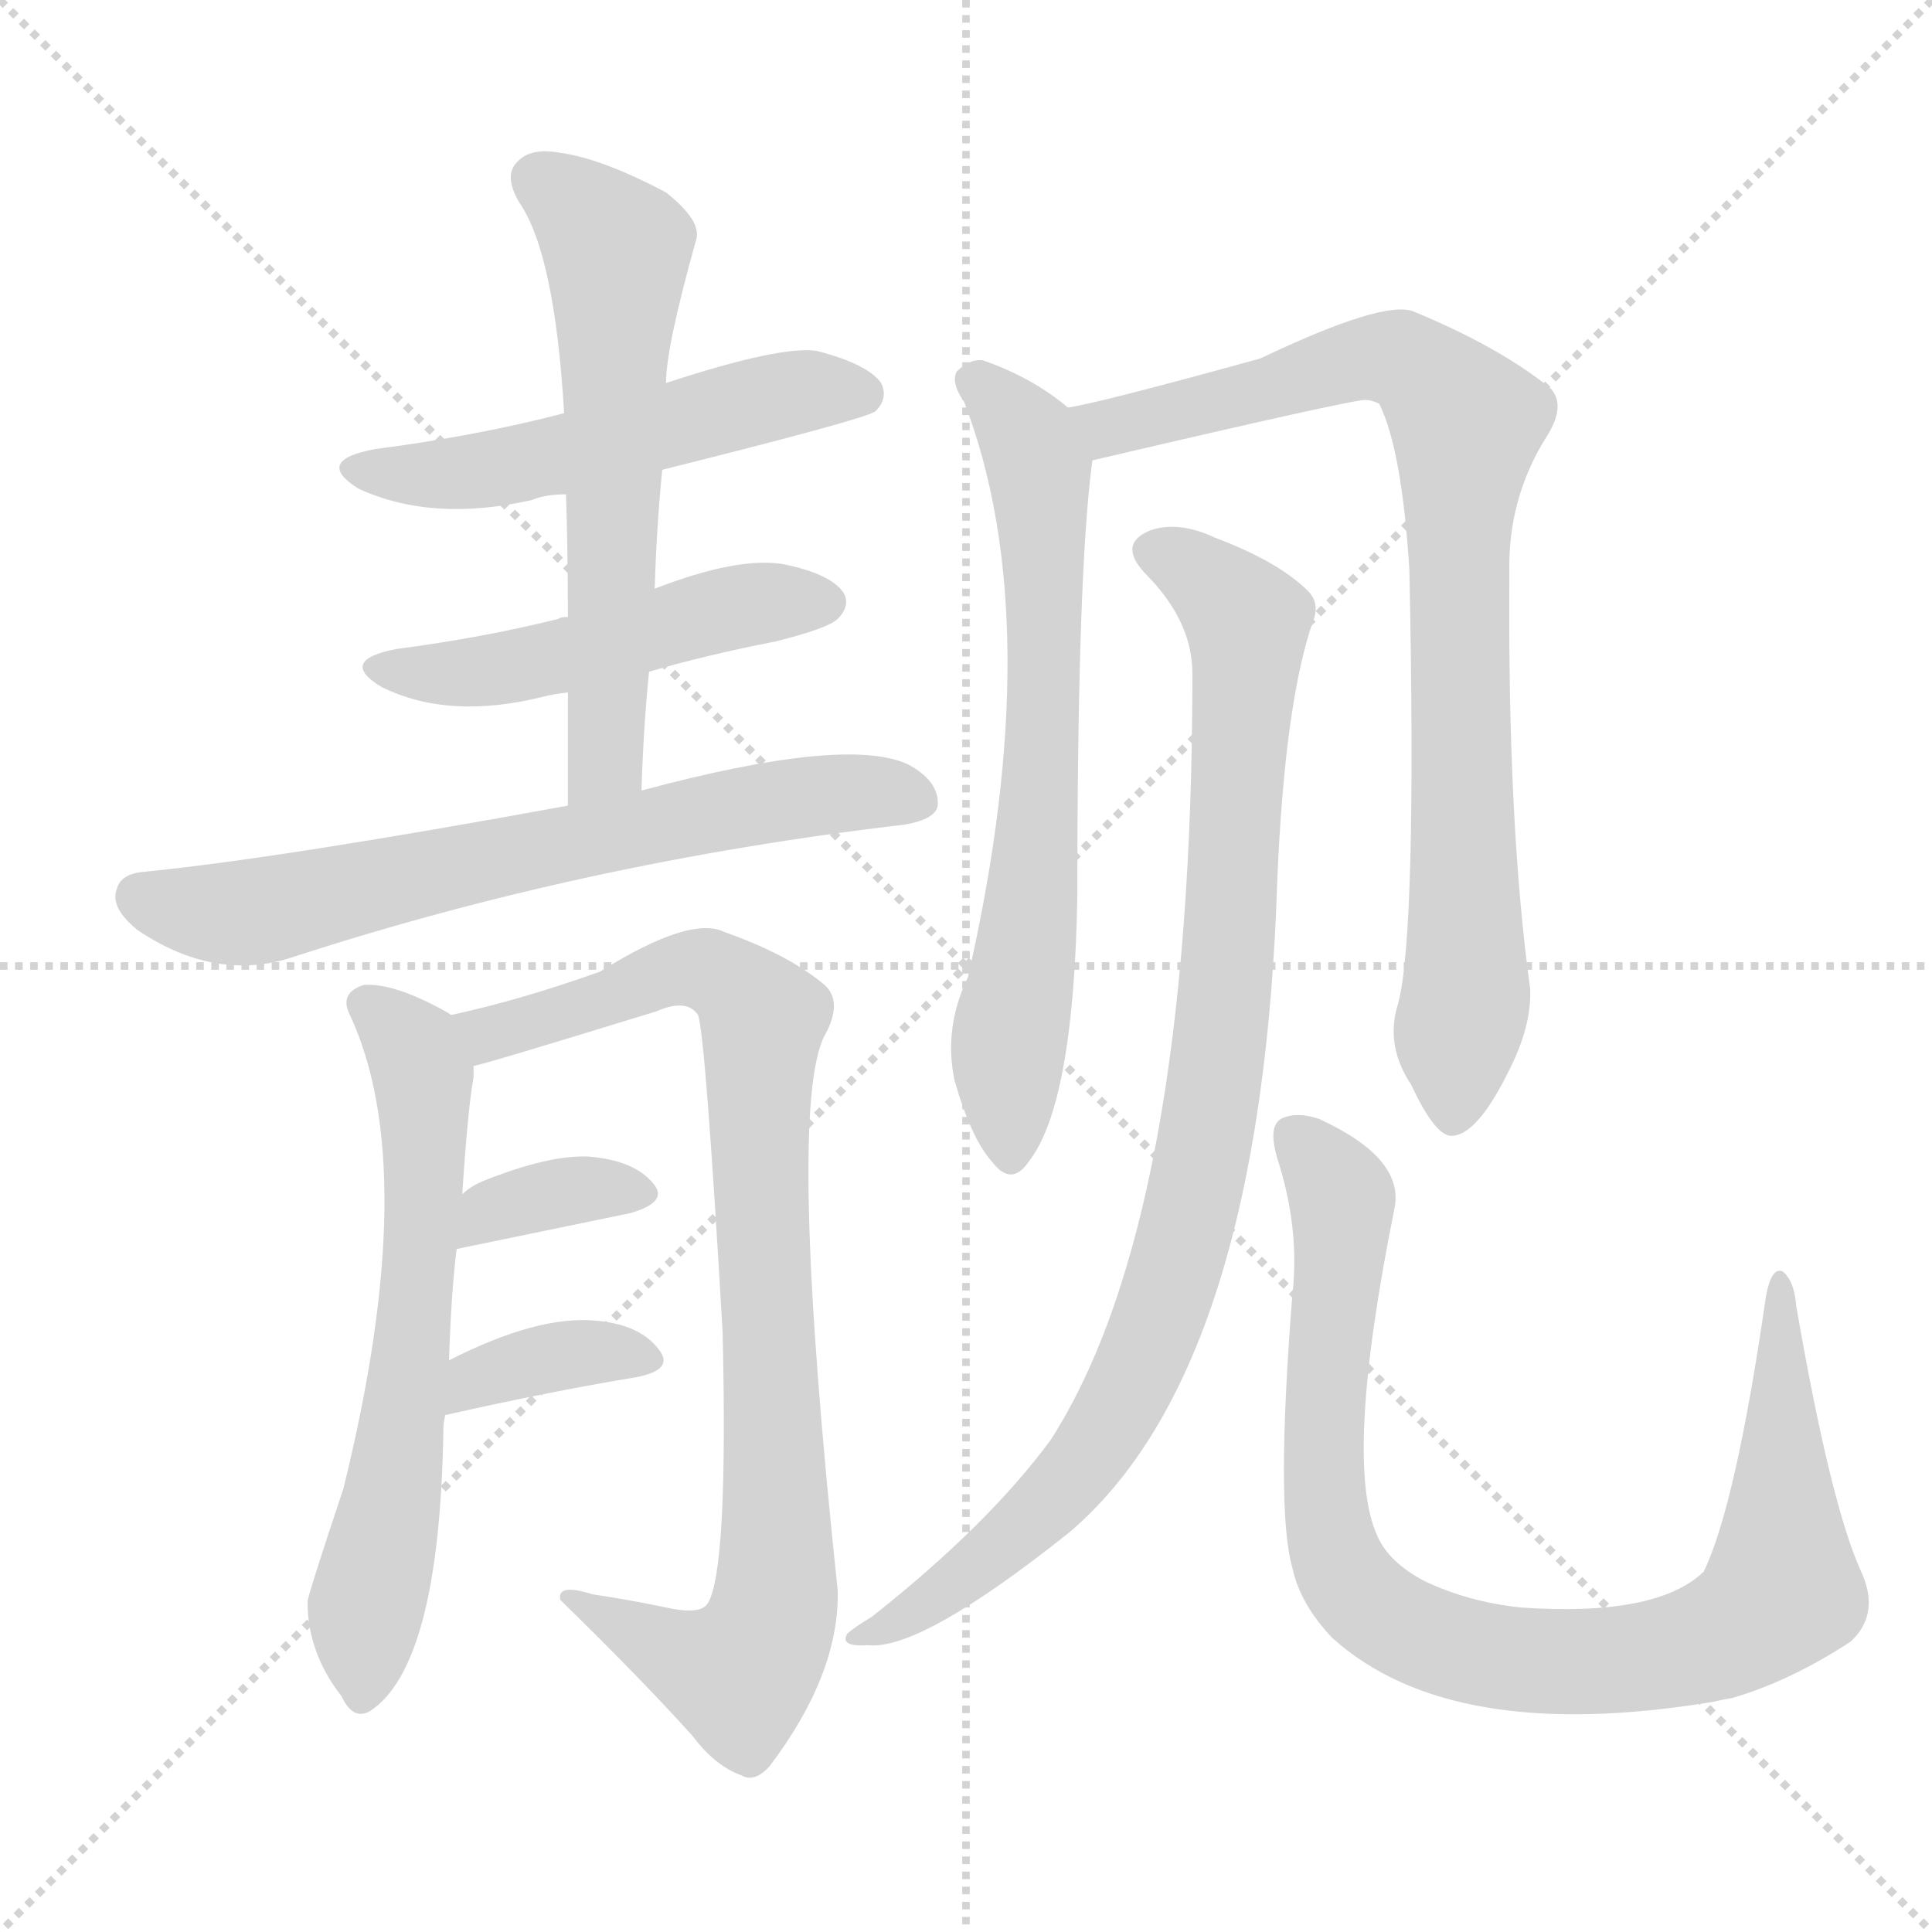
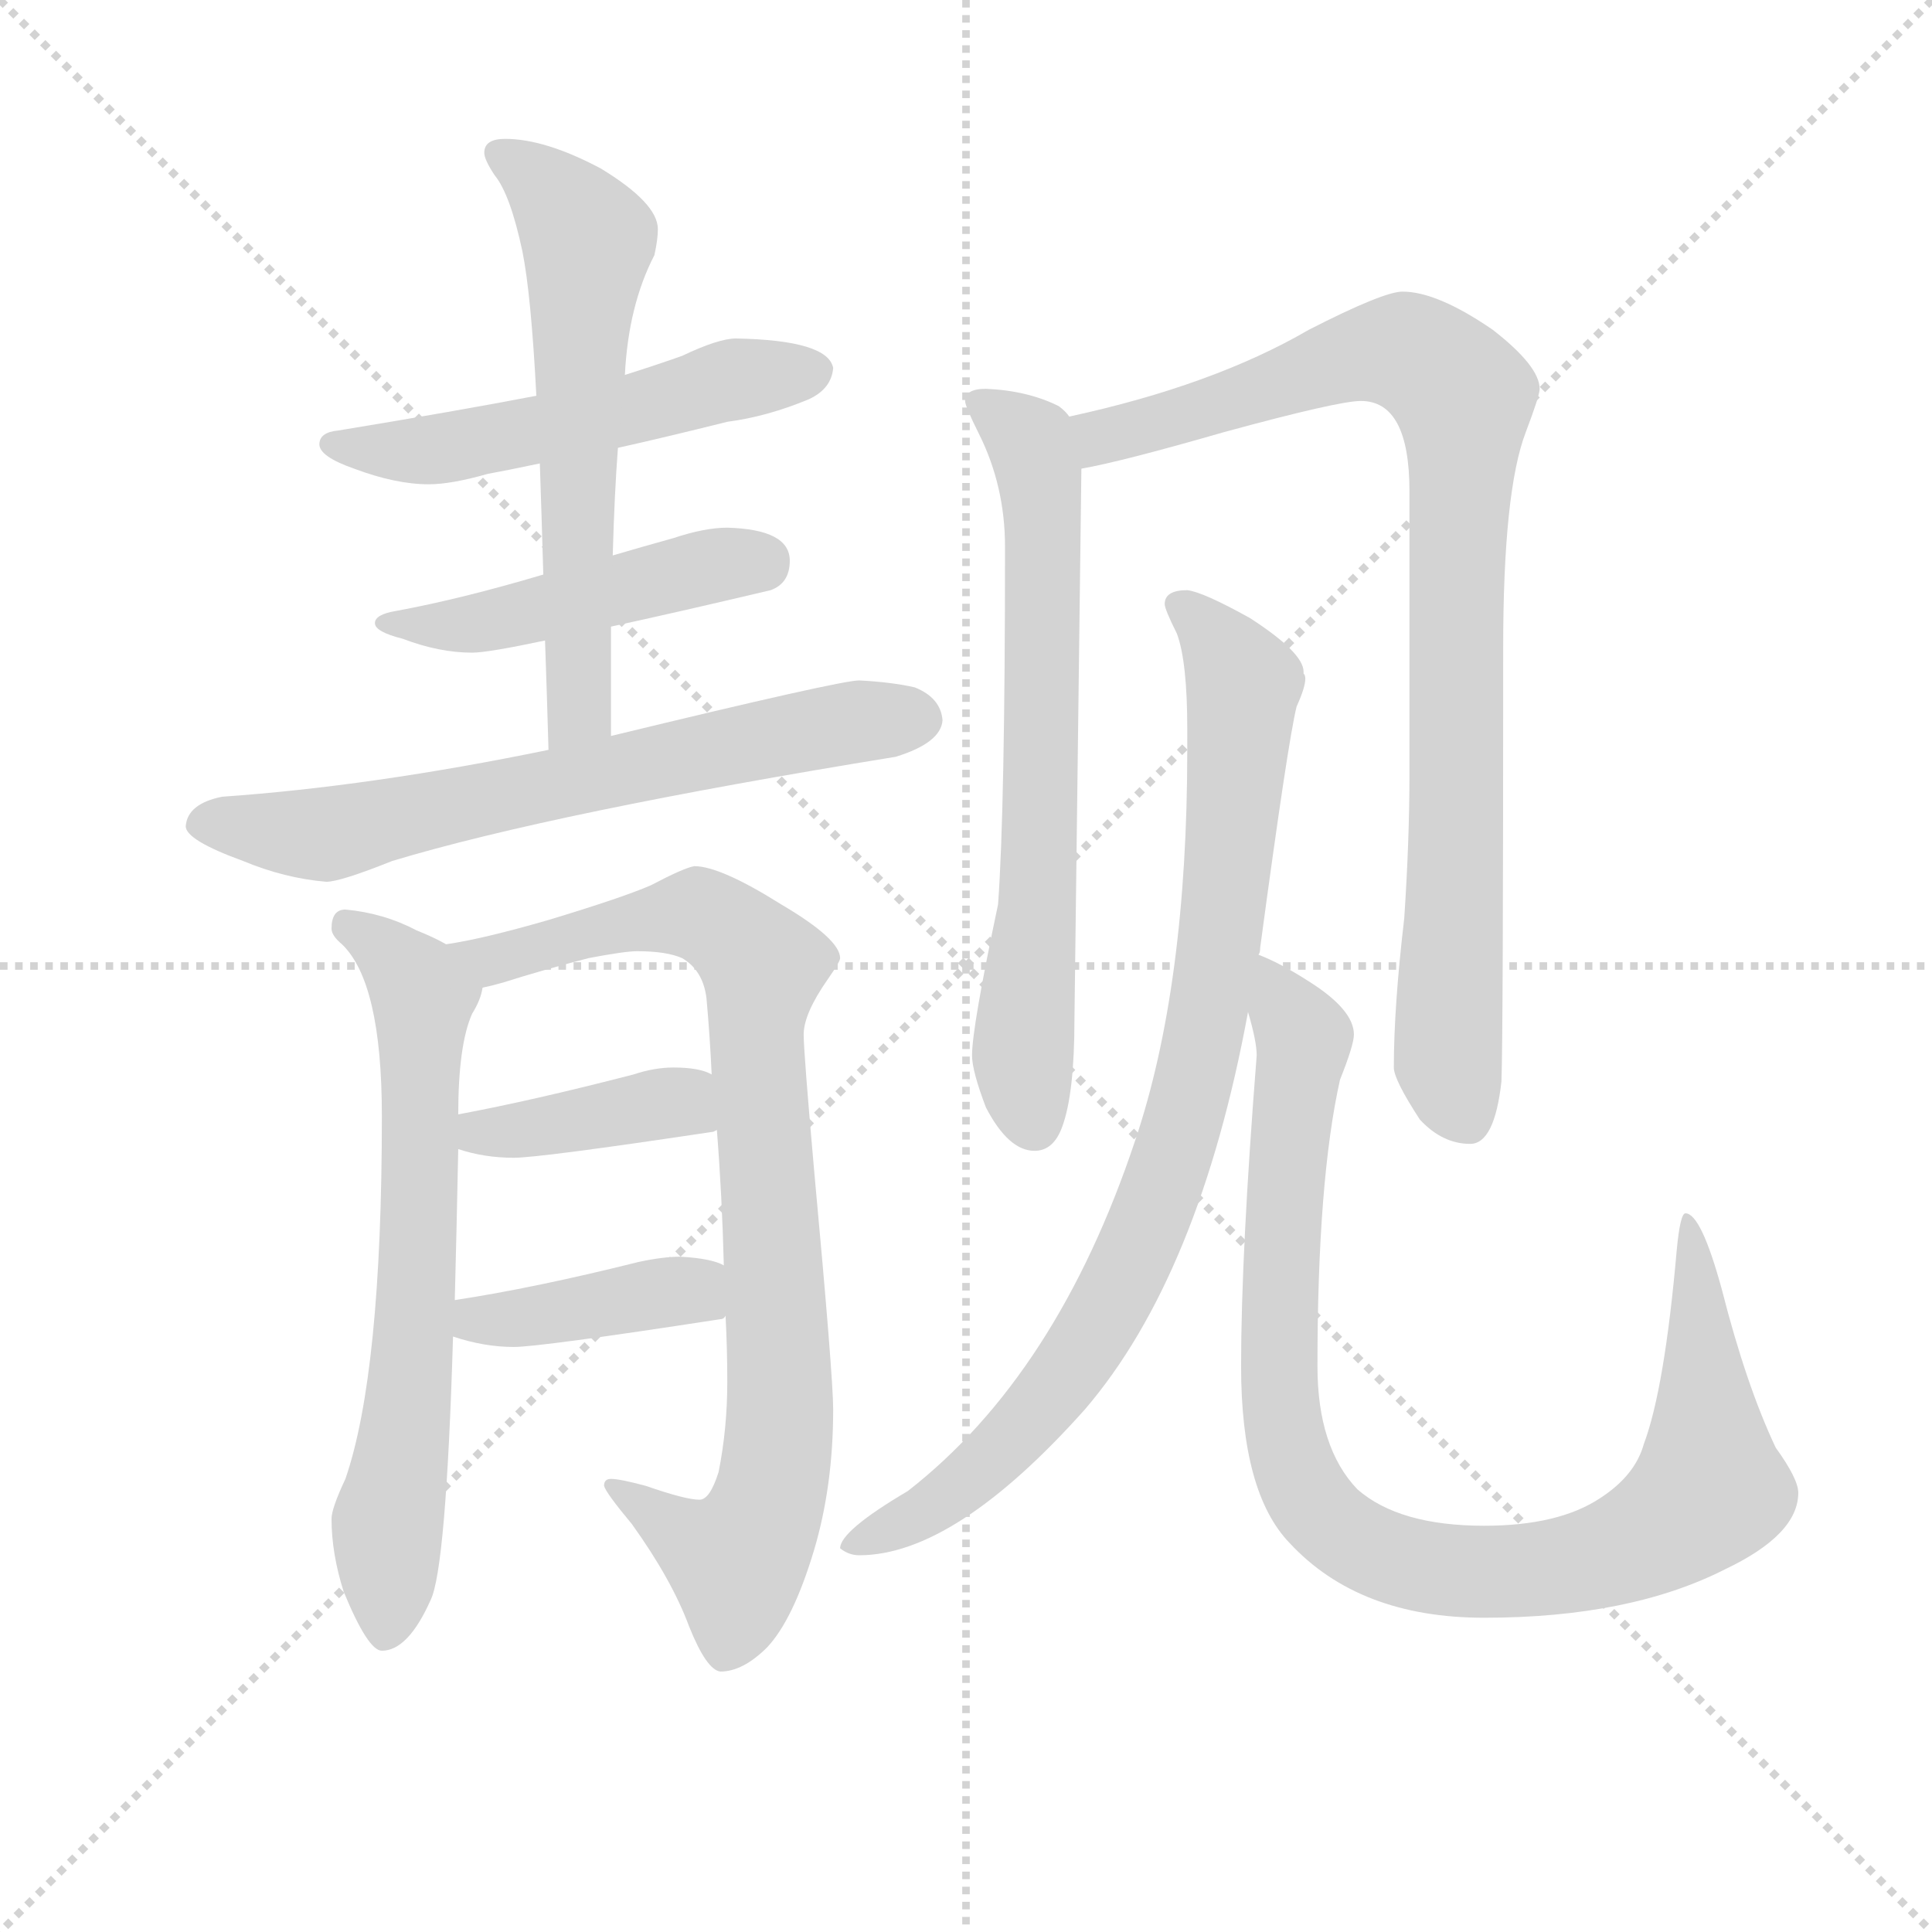
<svg xmlns="http://www.w3.org/2000/svg" version="1.1" viewBox="0 0 1024 1024">
  <g stroke="lightgray" stroke-dasharray="1,1" stroke-width="1" transform="scale(4, 4)">
    <line x1="0" y1="0" x2="256" y2="256" />
    <line x1="256" y1="0" x2="0" y2="256" />
    <line x1="128" y1="0" x2="128" y2="256" />
    <line x1="0" y1="128" x2="256" y2="128" />
  </g>
-   <g transform="scale(1, -1) translate(0, -900)">
+   <g transform="scale(0.92, -0.92) translate(60, -830)">
    <style type="text/css">
      
        @keyframes keyframes0 {
          from {
            stroke: blue;
-             stroke-dashoffset: 528;
-             stroke-width: 128;
-           }
-           63% {
+             stroke-dashoffset: 538;
+             stroke-width: 128;
+           }
+           64% {
            animation-timing-function: step-end;
            stroke: blue;
            stroke-dashoffset: 0;
            stroke-width: 128;
          }
          to {
            stroke: black;
            stroke-width: 1024;
          }
        }
        #make-me-a-hanzi-animation-0 {
-           animation: keyframes0 0.68s both;
+           animation: keyframes0 0.688s both;
          animation-delay: 0s;
          animation-timing-function: linear;
        }
      
        @keyframes keyframes1 {
          from {
            stroke: blue;
-             stroke-dashoffset: 492;
-             stroke-width: 128;
-           }
-           62% {
+             stroke-dashoffset: 476;
+             stroke-width: 128;
+           }
+           61% {
            animation-timing-function: step-end;
            stroke: blue;
            stroke-dashoffset: 0;
            stroke-width: 128;
          }
          to {
            stroke: black;
            stroke-width: 1024;
          }
        }
        #make-me-a-hanzi-animation-1 {
-           animation: keyframes1 0.65s both;
-           animation-delay: 0.68s;
+           animation: keyframes1 0.637s both;
+           animation-delay: 0.688s;
          animation-timing-function: linear;
        }
      
        @keyframes keyframes2 {
          from {
            stroke: blue;
-             stroke-dashoffset: 603;
-             stroke-width: 128;
-           }
-           66% {
+             stroke-dashoffset: 615;
+             stroke-width: 128;
+           }
+           67% {
            animation-timing-function: step-end;
            stroke: blue;
            stroke-dashoffset: 0;
            stroke-width: 128;
          }
          to {
            stroke: black;
            stroke-width: 1024;
          }
        }
        #make-me-a-hanzi-animation-2 {
-           animation: keyframes2 0.741s both;
-           animation-delay: 1.33s;
+           animation: keyframes2 0.75s both;
+           animation-delay: 1.325s;
          animation-timing-function: linear;
        }
      
        @keyframes keyframes3 {
          from {
            stroke: blue;
            stroke-dashoffset: 676;
            stroke-width: 128;
          }
          69% {
            animation-timing-function: step-end;
            stroke: blue;
            stroke-dashoffset: 0;
            stroke-width: 128;
          }
          to {
            stroke: black;
            stroke-width: 1024;
          }
        }
        #make-me-a-hanzi-animation-3 {
          animation: keyframes3 0.8s both;
-           animation-delay: 2.071s;
+           animation-delay: 2.076s;
          animation-timing-function: linear;
        }
      
        @keyframes keyframes4 {
          from {
            stroke: blue;
-             stroke-dashoffset: 636;
-             stroke-width: 128;
-           }
-           67% {
+             stroke-dashoffset: 683;
+             stroke-width: 128;
+           }
+           69% {
            animation-timing-function: step-end;
            stroke: blue;
            stroke-dashoffset: 0;
            stroke-width: 128;
          }
          to {
            stroke: black;
            stroke-width: 1024;
          }
        }
        #make-me-a-hanzi-animation-4 {
-           animation: keyframes4 0.768s both;
-           animation-delay: 2.871s;
+           animation: keyframes4 0.806s both;
+           animation-delay: 2.876s;
          animation-timing-function: linear;
        }
      
        @keyframes keyframes5 {
          from {
            stroke: blue;
            stroke-dashoffset: 876;
            stroke-width: 128;
          }
          74% {
            animation-timing-function: step-end;
            stroke: blue;
            stroke-dashoffset: 0;
            stroke-width: 128;
          }
          to {
            stroke: black;
            stroke-width: 1024;
          }
        }
        #make-me-a-hanzi-animation-5 {
          animation: keyframes5 0.963s both;
-           animation-delay: 3.639s;
+           animation-delay: 3.682s;
          animation-timing-function: linear;
        }
      
        @keyframes keyframes6 {
          from {
            stroke: blue;
-             stroke-dashoffset: 352;
-             stroke-width: 128;
-           }
-           53% {
+             stroke-dashoffset: 398;
+             stroke-width: 128;
+           }
+           56% {
            animation-timing-function: step-end;
            stroke: blue;
            stroke-dashoffset: 0;
            stroke-width: 128;
          }
          to {
            stroke: black;
            stroke-width: 1024;
          }
        }
        #make-me-a-hanzi-animation-6 {
-           animation: keyframes6 0.536s both;
-           animation-delay: 4.601s;
+           animation: keyframes6 0.574s both;
+           animation-delay: 4.645s;
          animation-timing-function: linear;
        }
      
        @keyframes keyframes7 {
          from {
            stroke: blue;
-             stroke-dashoffset: 363;
-             stroke-width: 128;
-           }
-           54% {
+             stroke-dashoffset: 401;
+             stroke-width: 128;
+           }
+           57% {
            animation-timing-function: step-end;
            stroke: blue;
            stroke-dashoffset: 0;
            stroke-width: 128;
          }
          to {
            stroke: black;
            stroke-width: 1024;
          }
        }
        #make-me-a-hanzi-animation-7 {
-           animation: keyframes7 0.545s both;
-           animation-delay: 5.138s;
+           animation: keyframes7 0.576s both;
+           animation-delay: 5.218s;
          animation-timing-function: linear;
        }
      
        @keyframes keyframes8 {
          from {
            stroke: blue;
-             stroke-dashoffset: 680;
+             stroke-dashoffset: 688;
            stroke-width: 128;
          }
          69% {
            animation-timing-function: step-end;
            stroke: blue;
            stroke-dashoffset: 0;
            stroke-width: 128;
          }
          to {
            stroke: black;
            stroke-width: 1024;
          }
        }
        #make-me-a-hanzi-animation-8 {
-           animation: keyframes8 0.803s both;
-           animation-delay: 5.683s;
+           animation: keyframes8 0.81s both;
+           animation-delay: 5.795s;
          animation-timing-function: linear;
        }
      
        @keyframes keyframes9 {
          from {
            stroke: blue;
-             stroke-dashoffset: 850;
-             stroke-width: 128;
-           }
-           73% {
+             stroke-dashoffset: 909;
+             stroke-width: 128;
+           }
+           75% {
            animation-timing-function: step-end;
            stroke: blue;
            stroke-dashoffset: 0;
            stroke-width: 128;
          }
          to {
            stroke: black;
            stroke-width: 1024;
          }
        }
        #make-me-a-hanzi-animation-9 {
-           animation: keyframes9 0.942s both;
-           animation-delay: 6.487s;
+           animation: keyframes9 0.99s both;
+           animation-delay: 6.605s;
          animation-timing-function: linear;
        }
      
        @keyframes keyframes10 {
          from {
            stroke: blue;
-             stroke-dashoffset: 927;
-             stroke-width: 128;
-           }
-           75% {
+             stroke-dashoffset: 892;
+             stroke-width: 128;
+           }
+           74% {
            animation-timing-function: step-end;
            stroke: blue;
            stroke-dashoffset: 0;
            stroke-width: 128;
          }
          to {
            stroke: black;
            stroke-width: 1024;
          }
        }
        #make-me-a-hanzi-animation-10 {
-           animation: keyframes10 1.004s both;
-           animation-delay: 7.428s;
+           animation: keyframes10 0.976s both;
+           animation-delay: 7.594s;
          animation-timing-function: linear;
        }
      
        @keyframes keyframes11 {
          from {
            stroke: blue;
-             stroke-dashoffset: 917;
-             stroke-width: 128;
-           }
-           75% {
+             stroke-dashoffset: 982;
+             stroke-width: 128;
+           }
+           76% {
            animation-timing-function: step-end;
            stroke: blue;
            stroke-dashoffset: 0;
            stroke-width: 128;
          }
          to {
            stroke: black;
            stroke-width: 1024;
          }
        }
        #make-me-a-hanzi-animation-11 {
-           animation: keyframes11 0.996s both;
-           animation-delay: 8.433s;
+           animation: keyframes11 1.049s both;
+           animation-delay: 8.57s;
          animation-timing-function: linear;
        }
      
    </style>
-     <path d="M 351 651 Q 459 678 464 682 Q 471 689 467 697 Q 460 707 433 714 Q 414 717 353 697 L 299 681 Q 253 669 199 662 Q 166 656 190 641 Q 229 623 282 635 Q 289 638 300 638 L 351 651 Z" fill="lightgray" />
-     <path d="M 344 544 Q 375 553 411 560 Q 439 567 444 572 Q 451 579 447 586 Q 440 596 415 601 Q 391 605 347 588 L 301 573 Q 297 573 296 572 Q 256 562 210 556 Q 179 550 202 536 Q 238 518 289 531 Q 293 532 301 533 L 344 544 Z" fill="lightgray" />
-     <path d="M 340 481 Q 341 514 344 544 L 347 588 Q 348 621 351 651 L 353 697 Q 353 716 369 773 Q 372 783 353 798 Q 319 816 297 819 Q 281 822 274 814 Q 267 807 275 793 Q 294 766 299 681 L 300 638 Q 301 607 301 573 L 301 533 Q 301 505 301 473 C 301 443 339 451 340 481 Z" fill="lightgray" />
-     <path d="M 301 473 Q 148 445 77 438 Q 64 437 62 429 Q 58 419 73 407 Q 113 380 153 392 Q 309 443 480 463 Q 496 466 497 473 Q 498 486 481 495 Q 448 510 340 481 L 301 473 Z" fill="lightgray" />
-     <path d="M 238 179 Q 239 213 242 238 L 245 267 Q 248 313 251 329 Q 251 333 251 335 C 253 354 253 354 239 362 Q 238 363 236 364 Q 209 379 193 378 Q 180 374 185 363 Q 224 281 182 111 Q 163 54 163 51 Q 163 24 181 1 Q 187 -12 196 -7 Q 233 17 235 142 Q 235 146 236 150 L 238 179 Z" fill="lightgray" />
-     <path d="M 251 335 Q 257 336 348 364 Q 364 371 370 362 Q 374 350 383 194 Q 386 67 375 50 Q 371 44 353 48 Q 334 52 314 55 Q 295 61 297 52 Q 340 10 367 -20 Q 379 -36 393 -41 Q 400 -45 408 -36 Q 445 13 444 57 Q 417 312 437 351 Q 447 369 437 378 Q 418 394 384 406 Q 366 415 318 385 Q 276 370 239 362 C 210 355 222 327 251 335 Z" fill="lightgray" />
-     <path d="M 242 238 L 334 257 Q 355 263 346 273 Q 336 285 312 287 Q 291 288 256 274 Q 249 271 245 267 C 222 247 213 232 242 238 Z" fill="lightgray" />
-     <path d="M 236 150 Q 294 163 337 170 Q 358 174 349 185 Q 339 198 316 200 Q 285 203 238 179 C 211 166 207 143 236 150 Z" fill="lightgray" />
-     <path d="M 566 684 Q 547 700 521 709 Q 514 710 507 703 Q 504 697 511 687 Q 556 570 513 382 Q 500 355 506 327 Q 515 296 526 284 Q 536 271 545 284 Q 569 314 571 424 Q 571 598 579 656 C 581 673 581 673 566 684 Z" fill="lightgray" />
-     <path d="M 741 368 Q 734 346 748 325 Q 761 297 770 298 Q 783 299 799 331 Q 812 356 811 376 Q 799 463 800 596 Q 799 636 820 669 Q 830 685 822 694 Q 795 716 749 735 Q 733 741 668 710 Q 581 686 566 684 C 537 678 550 649 579 656 Q 720 689 724 688 Q 727 688 731 686 Q 743 662 747 598 Q 751 405 741 368 Z" fill="lightgray" />
-     <path d="M 632 543 Q 632 254 557 137 Q 524 92 462 43 Q 452 37 449 34 Q 445 27 460 28 Q 488 25 567 88 Q 669 175 677 434 Q 681 528 696 571 Q 700 581 692 588 Q 676 603 644 615 Q 625 624 610 619 Q 592 612 607 596 Q 632 571 632 543 Z" fill="lightgray" />
-     <path d="M 986 68 Q 970 104 952 208 Q 951 221 945 226 Q 939 229 936 213 Q 920 102 903 67 Q 878 43 806 48 Q 778 51 755 62 Q 736 72 730 86 Q 712 125 739 259 Q 745 286 699 307 Q 687 311 679 307 Q 672 303 677 286 Q 689 249 685 214 Q 676 100 685 69 Q 689 50 706 32 Q 769 -25 908 -2 Q 912 -1 918 0 Q 949 9 981 30 Q 997 45 986 68 Z" fill="lightgray" />
+     <path d="M 364 635 Q 354 635 333 625 Q 319 620 300 614 L 249 602 Q 202 593 135 582 Q 124 581 124 574 Q 124 567 144 560 Q 168 551 187 551 Q 200 551 221 557 Q 232 559 251 563 L 296 572 Q 323 578 359 587 Q 382 590 406 600 Q 419 606 420 618 Q 417 634 364 635 Z" fill="lightgray" />
+     <path d="M 253 499 Q 206 485 168 478 Q 156 476 156 471 Q 156 466 172 462 Q 193 454 212 454 Q 221 454 254 461 L 292 469 Q 329 477 384 490 Q 395 494 395 507 Q 395 525 359 526 Q 346 526 328 520 Q 310 515 293 510 L 253 499 Z" fill="lightgray" />
+     <path d="M 300 614 Q 302 654 317 683 Q 319 692 319 698 Q 319 713 286 733 Q 254 750 231 750 Q 219 750 219 742 Q 219 738 225 729 Q 234 718 241 685 Q 246 660 249 602 L 251 563 Q 252 534 253 499 L 254 461 Q 255 433 256 398 C 257 368 292 376 292 406 L 292 469 L 293 510 Q 294 546 296 572 L 300 614 Z" fill="lightgray" />
+     <path d="M 256 398 Q 154 377 68 371 Q 48 367 47 354 Q 47 346 80 334 Q 104 324 128 322 Q 136 322 166 334 Q 259 362 456 394 Q 482 402 483 415 Q 482 428 467 434 Q 454 437 435 438 Q 424 438 292 406 L 256 398 Z" fill="lightgray" />
+     <path d="M 197 286 Q 190 290 180 294 Q 161 304 139 306 Q 131 306 131 295 Q 131 291 137 286 Q 160 264 160 187 Q 160 39 139 -22 Q 131 -39 131 -45 Q 131 -65 138 -87 Q 152 -121 160 -121 Q 175 -121 188 -92 Q 197 -74 201 60 L 202 81 Q 203 119 204 168 L 204 188 Q 204 228 212 246 Q 217 254 218 261 C 223 273 223 273 197 286 Z" fill="lightgray" />
+     <path d="M 340 331 Q 334 330 315 320 Q 299 313 256 300 Q 218 289 197 286 C 168 280 189 253 218 261 Q 223 262 230 264 Q 252 271 279 278 Q 300 282 307 282 Q 324 282 333 278 Q 345 271 347 255 Q 349 233 350 211 L 353 179 Q 356 141 357 101 L 358 72 Q 359 53 359 34 Q 359 7 354 -18 Q 349 -34 343 -34 Q 335 -34 312 -26 Q 297 -22 292 -22 Q 288 -22 288 -26 Q 289 -30 304 -48 Q 327 -80 337 -107 Q 347 -132 355 -133 Q 368 -133 382 -119 Q 397 -103 409 -63 Q 420 -26 420 18 Q 420 37 409 156 Q 403 224 403 234 Q 403 246 417 266 Q 424 276 424 278 Q 424 289 390 309 Q 355 331 340 331 Z" fill="lightgray" />
+     <path d="M 350 211 Q 343 215 328 215 Q 317 215 305 211 Q 247 196 204 188 C 175 182 175 177 204 168 Q 219 163 236 163 Q 251 163 351 178 L 353 179 C 382 187 378 199 350 211 Z" fill="lightgray" />
+     <path d="M 201 60 Q 219 54 236 54 Q 251 54 355 70 Q 357 70 358 72 C 385 85 385 90 357 101 Q 350 105 332 106 Q 322 106 308 103 Q 248 88 202 81 C 172 76 172 69 201 60 Z" fill="lightgray" />
+     <path d="M 508 606 Q 496 606 496 599 Q 496 596 504 580 Q 519 550 519 515 Q 519 364 515 309 Q 500 238 500 222 Q 500 213 508 192 Q 521 167 536 167 Q 547 167 552 181 Q 559 200 559 243 L 563 560 L 556 590 Q 554 593 550 596 Q 532 605 508 606 Z" fill="lightgray" />
+     <path d="M 563 560 Q 586 564 645 581 Q 711 599 724 599 Q 752 599 752 547 L 752 384 Q 752 346 749 301 Q 743 250 743 215 Q 743 208 758 185 Q 771 171 787 171 Q 801 171 805 207 Q 806 234 806 457 Q 806 547 819 581 Q 827 602 827 606 Q 827 619 800 640 Q 768 662 748 662 Q 737 662 694 640 Q 639 608 556 590 C 527 583 534 554 563 560 Z" fill="lightgray" />
+     <path d="M 624 490 Q 611 490 611 482 Q 611 479 618 465 Q 624 449 624 410 L 624 398 Q 624 262 594 173 Q 549 38 463 -29 Q 424 -52 424 -62 Q 429 -66 435 -66 Q 490 -66 565 18 Q 631 95 659 247 L 665 280 Q 666 281 666 284 Q 682 403 687 423 Q 692 434 692 439 Q 692 441 691 442 L 691 443 Q 691 454 660 474 Q 633 489 624 490 Z" fill="lightgray" />
+     <path d="M 659 247 Q 664 230 664 222 Q 655 108 655 43 Q 655 -30 683 -59 Q 723 -102 795 -102 Q 879 -102 934 -74 Q 976 -54 976 -30 Q 976 -22 963 -4 Q 946 32 932 87 Q 920 131 911 131 Q 908 131 906 110 Q 899 30 887 -2 Q 882 -20 862 -33 Q 838 -49 795 -49 Q 746 -49 722 -28 Q 699 -4 699 43 Q 699 150 712 208 Q 720 228 720 234 Q 720 248 695 264 Q 678 275 665 280 C 650 287 653 276 659 247 Z" fill="lightgray" />
    <clipPath id="make-me-a-hanzi-clip-0">
-       <path d="M 351 651 Q 459 678 464 682 Q 471 689 467 697 Q 460 707 433 714 Q 414 717 353 697 L 299 681 Q 253 669 199 662 Q 166 656 190 641 Q 229 623 282 635 Q 289 638 300 638 L 351 651 Z" />
-     </clipPath>
-     <path clip-path="url(#make-me-a-hanzi-clip-0)" d="M 192 653 L 214 648 L 255 651 L 414 691 L 458 691" fill="none" id="make-me-a-hanzi-animation-0" stroke-dasharray="400 800" stroke-linecap="round" />
+       <path d="M 364 635 Q 354 635 333 625 Q 319 620 300 614 L 249 602 Q 202 593 135 582 Q 124 581 124 574 Q 124 567 144 560 Q 168 551 187 551 Q 200 551 221 557 Q 232 559 251 563 L 296 572 Q 323 578 359 587 Q 382 590 406 600 Q 419 606 420 618 Q 417 634 364 635 Z" />
+     </clipPath>
+     <path clip-path="url(#make-me-a-hanzi-clip-0)" d="M 132 574 L 199 572 L 371 613 L 409 616" fill="none" id="make-me-a-hanzi-animation-0" stroke-dasharray="410 820" stroke-linecap="round" />
    <clipPath id="make-me-a-hanzi-clip-1">
-       <path d="M 344 544 Q 375 553 411 560 Q 439 567 444 572 Q 451 579 447 586 Q 440 596 415 601 Q 391 605 347 588 L 301 573 Q 297 573 296 572 Q 256 562 210 556 Q 179 550 202 536 Q 238 518 289 531 Q 293 532 301 533 L 344 544 Z" />
-     </clipPath>
-     <path clip-path="url(#make-me-a-hanzi-clip-1)" d="M 204 547 L 277 547 L 390 579 L 436 581" fill="none" id="make-me-a-hanzi-animation-1" stroke-dasharray="364 728" stroke-linecap="round" />
+       <path d="M 253 499 Q 206 485 168 478 Q 156 476 156 471 Q 156 466 172 462 Q 193 454 212 454 Q 221 454 254 461 L 292 469 Q 329 477 384 490 Q 395 494 395 507 Q 395 525 359 526 Q 346 526 328 520 Q 310 515 293 510 L 253 499 Z" />
+     </clipPath>
+     <path clip-path="url(#make-me-a-hanzi-clip-1)" d="M 163 473 L 225 472 L 342 503 L 379 505" fill="none" id="make-me-a-hanzi-animation-1" stroke-dasharray="348 696" stroke-linecap="round" />
    <clipPath id="make-me-a-hanzi-clip-2">
-       <path d="M 340 481 Q 341 514 344 544 L 347 588 Q 348 621 351 651 L 353 697 Q 353 716 369 773 Q 372 783 353 798 Q 319 816 297 819 Q 281 822 274 814 Q 267 807 275 793 Q 294 766 299 681 L 300 638 Q 301 607 301 573 L 301 533 Q 301 505 301 473 C 301 443 339 451 340 481 Z" />
-     </clipPath>
-     <path clip-path="url(#make-me-a-hanzi-clip-2)" d="M 285 805 L 327 767 L 322 506 L 306 481" fill="none" id="make-me-a-hanzi-animation-2" stroke-dasharray="475 950" stroke-linecap="round" />
+       <path d="M 300 614 Q 302 654 317 683 Q 319 692 319 698 Q 319 713 286 733 Q 254 750 231 750 Q 219 750 219 742 Q 219 738 225 729 Q 234 718 241 685 Q 246 660 249 602 L 251 563 Q 252 534 253 499 L 254 461 Q 255 433 256 398 C 257 368 292 376 292 406 L 292 469 L 293 510 Q 294 546 296 572 L 300 614 Z" />
+     </clipPath>
+     <path clip-path="url(#make-me-a-hanzi-clip-2)" d="M 230 739 L 266 711 L 279 691 L 273 613 L 274 430 L 271 416 L 260 407" fill="none" id="make-me-a-hanzi-animation-2" stroke-dasharray="487 974" stroke-linecap="round" />
    <clipPath id="make-me-a-hanzi-clip-3">
-       <path d="M 301 473 Q 148 445 77 438 Q 64 437 62 429 Q 58 419 73 407 Q 113 380 153 392 Q 309 443 480 463 Q 496 466 497 473 Q 498 486 481 495 Q 448 510 340 481 L 301 473 Z" />
-     </clipPath>
-     <path clip-path="url(#make-me-a-hanzi-clip-3)" d="M 74 425 L 102 417 L 140 417 L 415 477 L 486 476" fill="none" id="make-me-a-hanzi-animation-3" stroke-dasharray="548 1096" stroke-linecap="round" />
+       <path d="M 256 398 Q 154 377 68 371 Q 48 367 47 354 Q 47 346 80 334 Q 104 324 128 322 Q 136 322 166 334 Q 259 362 456 394 Q 482 402 483 415 Q 482 428 467 434 Q 454 437 435 438 Q 424 438 292 406 L 256 398 Z" />
+     </clipPath>
+     <path clip-path="url(#make-me-a-hanzi-clip-3)" d="M 56 356 L 134 350 L 374 404 L 469 416" fill="none" id="make-me-a-hanzi-animation-3" stroke-dasharray="548 1096" stroke-linecap="round" />
    <clipPath id="make-me-a-hanzi-clip-4">
-       <path d="M 238 179 Q 239 213 242 238 L 245 267 Q 248 313 251 329 Q 251 333 251 335 C 253 354 253 354 239 362 Q 238 363 236 364 Q 209 379 193 378 Q 180 374 185 363 Q 224 281 182 111 Q 163 54 163 51 Q 163 24 181 1 Q 187 -12 196 -7 Q 233 17 235 142 Q 235 146 236 150 L 238 179 Z" />
-     </clipPath>
-     <path clip-path="url(#make-me-a-hanzi-clip-4)" d="M 194 368 L 220 342 L 226 279 L 212 131 L 195 53 L 191 2" fill="none" id="make-me-a-hanzi-animation-4" stroke-dasharray="508 1016" stroke-linecap="round" />
+       <path d="M 197 286 Q 190 290 180 294 Q 161 304 139 306 Q 131 306 131 295 Q 131 291 137 286 Q 160 264 160 187 Q 160 39 139 -22 Q 131 -39 131 -45 Q 131 -65 138 -87 Q 152 -121 160 -121 Q 175 -121 188 -92 Q 197 -74 201 60 L 202 81 Q 203 119 204 168 L 204 188 Q 204 228 212 246 Q 217 254 218 261 C 223 273 223 273 197 286 Z" />
+     </clipPath>
+     <path clip-path="url(#make-me-a-hanzi-clip-4)" d="M 142 296 L 180 264 L 184 250 L 179 48 L 163 -50 L 162 -111" fill="none" id="make-me-a-hanzi-animation-4" stroke-dasharray="555 1110" stroke-linecap="round" />
    <clipPath id="make-me-a-hanzi-clip-5">
-       <path d="M 251 335 Q 257 336 348 364 Q 364 371 370 362 Q 374 350 383 194 Q 386 67 375 50 Q 371 44 353 48 Q 334 52 314 55 Q 295 61 297 52 Q 340 10 367 -20 Q 379 -36 393 -41 Q 400 -45 408 -36 Q 445 13 444 57 Q 417 312 437 351 Q 447 369 437 378 Q 418 394 384 406 Q 366 415 318 385 Q 276 370 239 362 C 210 355 222 327 251 335 Z" />
-     </clipPath>
-     <path clip-path="url(#make-me-a-hanzi-clip-5)" d="M 247 357 L 259 352 L 291 360 L 364 387 L 384 382 L 404 360 L 402 280 L 413 93 L 409 43 L 392 13 L 306 50" fill="none" id="make-me-a-hanzi-animation-5" stroke-dasharray="748 1496" stroke-linecap="round" />
+       <path d="M 340 331 Q 334 330 315 320 Q 299 313 256 300 Q 218 289 197 286 C 168 280 189 253 218 261 Q 223 262 230 264 Q 252 271 279 278 Q 300 282 307 282 Q 324 282 333 278 Q 345 271 347 255 Q 349 233 350 211 L 353 179 Q 356 141 357 101 L 358 72 Q 359 53 359 34 Q 359 7 354 -18 Q 349 -34 343 -34 Q 335 -34 312 -26 Q 297 -22 292 -22 Q 288 -22 288 -26 Q 289 -30 304 -48 Q 327 -80 337 -107 Q 347 -132 355 -133 Q 368 -133 382 -119 Q 397 -103 409 -63 Q 420 -26 420 18 Q 420 37 409 156 Q 403 224 403 234 Q 403 246 417 266 Q 424 276 424 278 Q 424 289 390 309 Q 355 331 340 331 Z" />
+     </clipPath>
+     <path clip-path="url(#make-me-a-hanzi-clip-5)" d="M 203 284 L 223 277 L 334 303 L 354 297 L 379 273 L 375 235 L 389 46 L 382 -37 L 364 -69 L 294 -28" fill="none" id="make-me-a-hanzi-animation-5" stroke-dasharray="748 1496" stroke-linecap="round" />
    <clipPath id="make-me-a-hanzi-clip-6">
-       <path d="M 242 238 L 334 257 Q 355 263 346 273 Q 336 285 312 287 Q 291 288 256 274 Q 249 271 245 267 C 222 247 213 232 242 238 Z" />
-     </clipPath>
-     <path clip-path="url(#make-me-a-hanzi-clip-6)" d="M 249 245 L 259 258 L 285 266 L 317 271 L 337 267" fill="none" id="make-me-a-hanzi-animation-6" stroke-dasharray="224 448" stroke-linecap="round" />
+       <path d="M 350 211 Q 343 215 328 215 Q 317 215 305 211 Q 247 196 204 188 C 175 182 175 177 204 168 Q 219 163 236 163 Q 251 163 351 178 L 353 179 C 382 187 378 199 350 211 Z" />
+     </clipPath>
+     <path clip-path="url(#make-me-a-hanzi-clip-6)" d="M 211 173 L 324 195 L 349 184" fill="none" id="make-me-a-hanzi-animation-6" stroke-dasharray="270 540" stroke-linecap="round" />
    <clipPath id="make-me-a-hanzi-clip-7">
-       <path d="M 236 150 Q 294 163 337 170 Q 358 174 349 185 Q 339 198 316 200 Q 285 203 238 179 C 211 166 207 143 236 150 Z" />
-     </clipPath>
-     <path clip-path="url(#make-me-a-hanzi-clip-7)" d="M 243 157 L 252 170 L 279 178 L 320 184 L 341 179" fill="none" id="make-me-a-hanzi-animation-7" stroke-dasharray="235 470" stroke-linecap="round" />
+       <path d="M 201 60 Q 219 54 236 54 Q 251 54 355 70 Q 357 70 358 72 C 385 85 385 90 357 101 Q 350 105 332 106 Q 322 106 308 103 Q 248 88 202 81 C 172 76 172 69 201 60 Z" />
+     </clipPath>
+     <path clip-path="url(#make-me-a-hanzi-clip-7)" d="M 209 65 L 328 86 L 351 79" fill="none" id="make-me-a-hanzi-animation-7" stroke-dasharray="273 546" stroke-linecap="round" />
    <clipPath id="make-me-a-hanzi-clip-8">
-       <path d="M 566 684 Q 547 700 521 709 Q 514 710 507 703 Q 504 697 511 687 Q 556 570 513 382 Q 500 355 506 327 Q 515 296 526 284 Q 536 271 545 284 Q 569 314 571 424 Q 571 598 579 656 C 581 673 581 673 566 684 Z" />
-     </clipPath>
-     <path clip-path="url(#make-me-a-hanzi-clip-8)" d="M 517 699 L 545 667 L 553 612 L 554 518 L 547 413 L 534 347 L 536 288" fill="none" id="make-me-a-hanzi-animation-8" stroke-dasharray="552 1104" stroke-linecap="round" />
+       <path d="M 508 606 Q 496 606 496 599 Q 496 596 504 580 Q 519 550 519 515 Q 519 364 515 309 Q 500 238 500 222 Q 500 213 508 192 Q 521 167 536 167 Q 547 167 552 181 Q 559 200 559 243 L 563 560 L 556 590 Q 554 593 550 596 Q 532 605 508 606 Z" />
+     </clipPath>
+     <path clip-path="url(#make-me-a-hanzi-clip-8)" d="M 504 598 L 534 576 L 541 537 L 539 330 L 529 221 L 535 183" fill="none" id="make-me-a-hanzi-animation-8" stroke-dasharray="560 1120" stroke-linecap="round" />
    <clipPath id="make-me-a-hanzi-clip-9">
-       <path d="M 741 368 Q 734 346 748 325 Q 761 297 770 298 Q 783 299 799 331 Q 812 356 811 376 Q 799 463 800 596 Q 799 636 820 669 Q 830 685 822 694 Q 795 716 749 735 Q 733 741 668 710 Q 581 686 566 684 C 537 678 550 649 579 656 Q 720 689 724 688 Q 727 688 731 686 Q 743 662 747 598 Q 751 405 741 368 Z" />
-     </clipPath>
-     <path clip-path="url(#make-me-a-hanzi-clip-9)" d="M 570 677 L 590 672 L 704 706 L 742 710 L 777 676 L 772 610 L 777 371 L 771 309" fill="none" id="make-me-a-hanzi-animation-9" stroke-dasharray="722 1444" stroke-linecap="round" />
+       <path d="M 563 560 Q 586 564 645 581 Q 711 599 724 599 Q 752 599 752 547 L 752 384 Q 752 346 749 301 Q 743 250 743 215 Q 743 208 758 185 Q 771 171 787 171 Q 801 171 805 207 Q 806 234 806 457 Q 806 547 819 581 Q 827 602 827 606 Q 827 619 800 640 Q 768 662 748 662 Q 737 662 694 640 Q 639 608 556 590 C 527 583 534 554 563 560 Z" />
+     </clipPath>
+     <path clip-path="url(#make-me-a-hanzi-clip-9)" d="M 566 569 L 575 578 L 733 627 L 754 626 L 783 601 L 774 220 L 784 187" fill="none" id="make-me-a-hanzi-animation-9" stroke-dasharray="781 1562" stroke-linecap="round" />
    <clipPath id="make-me-a-hanzi-clip-10">
-       <path d="M 632 543 Q 632 254 557 137 Q 524 92 462 43 Q 452 37 449 34 Q 445 27 460 28 Q 488 25 567 88 Q 669 175 677 434 Q 681 528 696 571 Q 700 581 692 588 Q 676 603 644 615 Q 625 624 610 619 Q 592 612 607 596 Q 632 571 632 543 Z" />
-     </clipPath>
-     <path clip-path="url(#make-me-a-hanzi-clip-10)" d="M 612 607 L 631 599 L 661 570 L 649 361 L 626 239 L 608 186 L 573 122 L 515 67 L 479 42 L 457 36" fill="none" id="make-me-a-hanzi-animation-10" stroke-dasharray="799 1598" stroke-linecap="round" />
+       <path d="M 624 490 Q 611 490 611 482 Q 611 479 618 465 Q 624 449 624 410 L 624 398 Q 624 262 594 173 Q 549 38 463 -29 Q 424 -52 424 -62 Q 429 -66 435 -66 Q 490 -66 565 18 Q 631 95 659 247 L 665 280 Q 666 281 666 284 Q 682 403 687 423 Q 692 434 692 439 Q 692 441 691 442 L 691 443 Q 691 454 660 474 Q 633 489 624 490 Z" />
+     </clipPath>
+     <path clip-path="url(#make-me-a-hanzi-clip-10)" d="M 620 482 L 656 436 L 645 300 L 632 224 L 609 144 L 567 56 L 530 8 L 470 -43 L 430 -61" fill="none" id="make-me-a-hanzi-animation-10" stroke-dasharray="764 1528" stroke-linecap="round" />
    <clipPath id="make-me-a-hanzi-clip-11">
-       <path d="M 986 68 Q 970 104 952 208 Q 951 221 945 226 Q 939 229 936 213 Q 920 102 903 67 Q 878 43 806 48 Q 778 51 755 62 Q 736 72 730 86 Q 712 125 739 259 Q 745 286 699 307 Q 687 311 679 307 Q 672 303 677 286 Q 689 249 685 214 Q 676 100 685 69 Q 689 50 706 32 Q 769 -25 908 -2 Q 912 -1 918 0 Q 949 9 981 30 Q 997 45 986 68 Z" />
-     </clipPath>
-     <path clip-path="url(#make-me-a-hanzi-clip-11)" d="M 686 299 L 711 265 L 701 144 L 707 78 L 727 48 L 767 28 L 822 19 L 874 22 L 914 33 L 945 57 L 942 219" fill="none" id="make-me-a-hanzi-animation-11" stroke-dasharray="789 1578" stroke-linecap="round" />
+       <path d="M 659 247 Q 664 230 664 222 Q 655 108 655 43 Q 655 -30 683 -59 Q 723 -102 795 -102 Q 879 -102 934 -74 Q 976 -54 976 -30 Q 976 -22 963 -4 Q 946 32 932 87 Q 920 131 911 131 Q 908 131 906 110 Q 899 30 887 -2 Q 882 -20 862 -33 Q 838 -49 795 -49 Q 746 -49 722 -28 Q 699 -4 699 43 Q 699 150 712 208 Q 720 228 720 234 Q 720 248 695 264 Q 678 275 665 280 C 650 287 653 276 659 247 Z" />
+     </clipPath>
+     <path clip-path="url(#make-me-a-hanzi-clip-11)" d="M 668 274 L 691 230 L 678 112 L 679 13 L 693 -32 L 714 -54 L 759 -73 L 822 -74 L 879 -61 L 922 -31 L 919 93 L 912 127" fill="none" id="make-me-a-hanzi-animation-11" stroke-dasharray="854 1708" stroke-linecap="round" />
  </g>
</svg>
